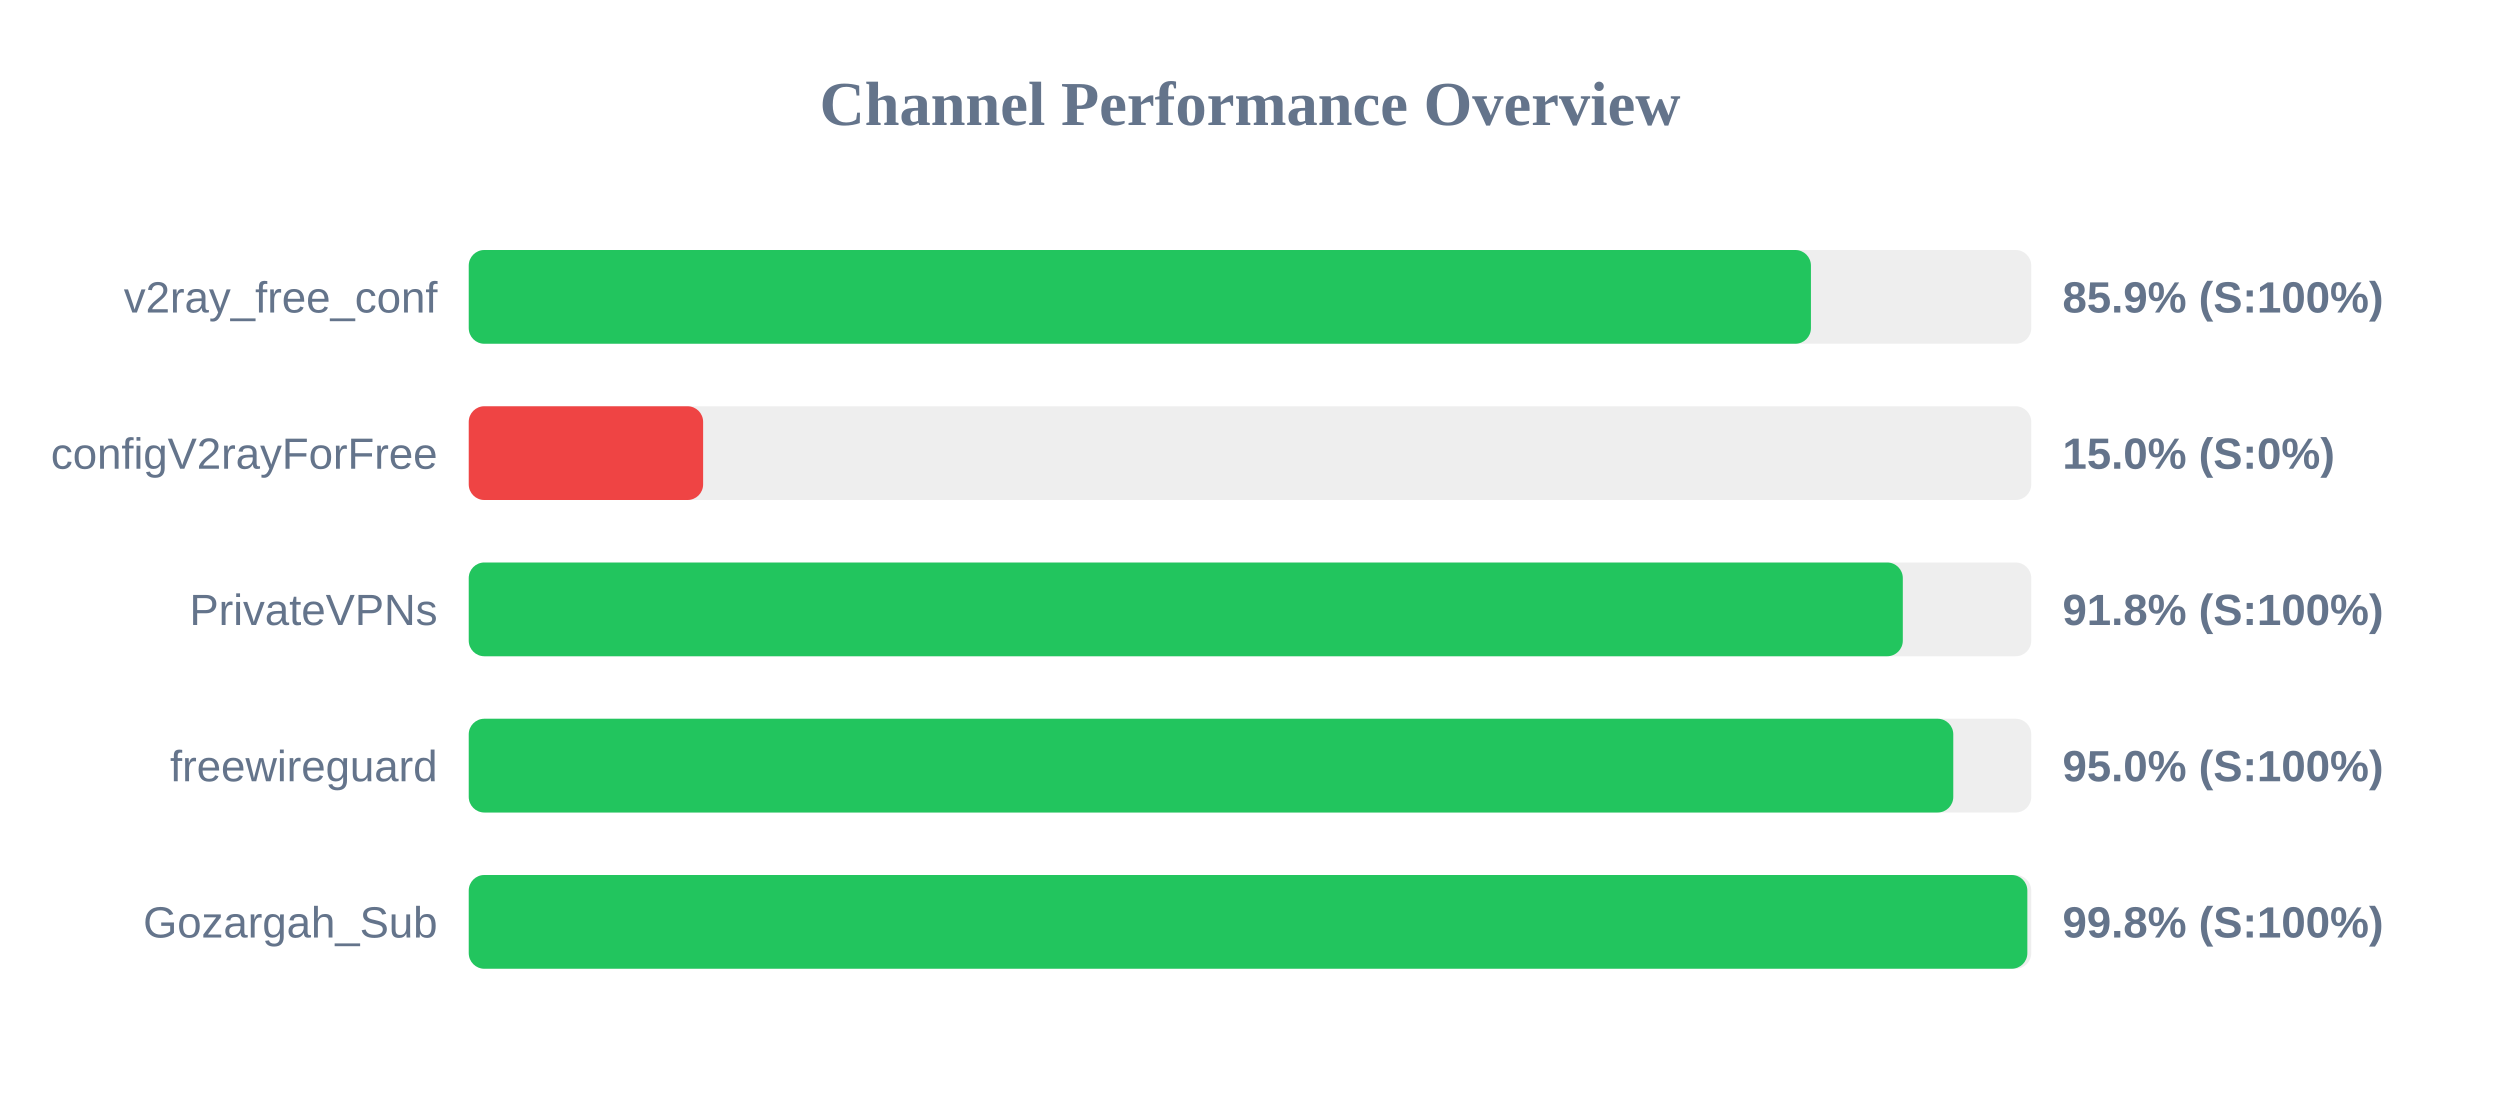
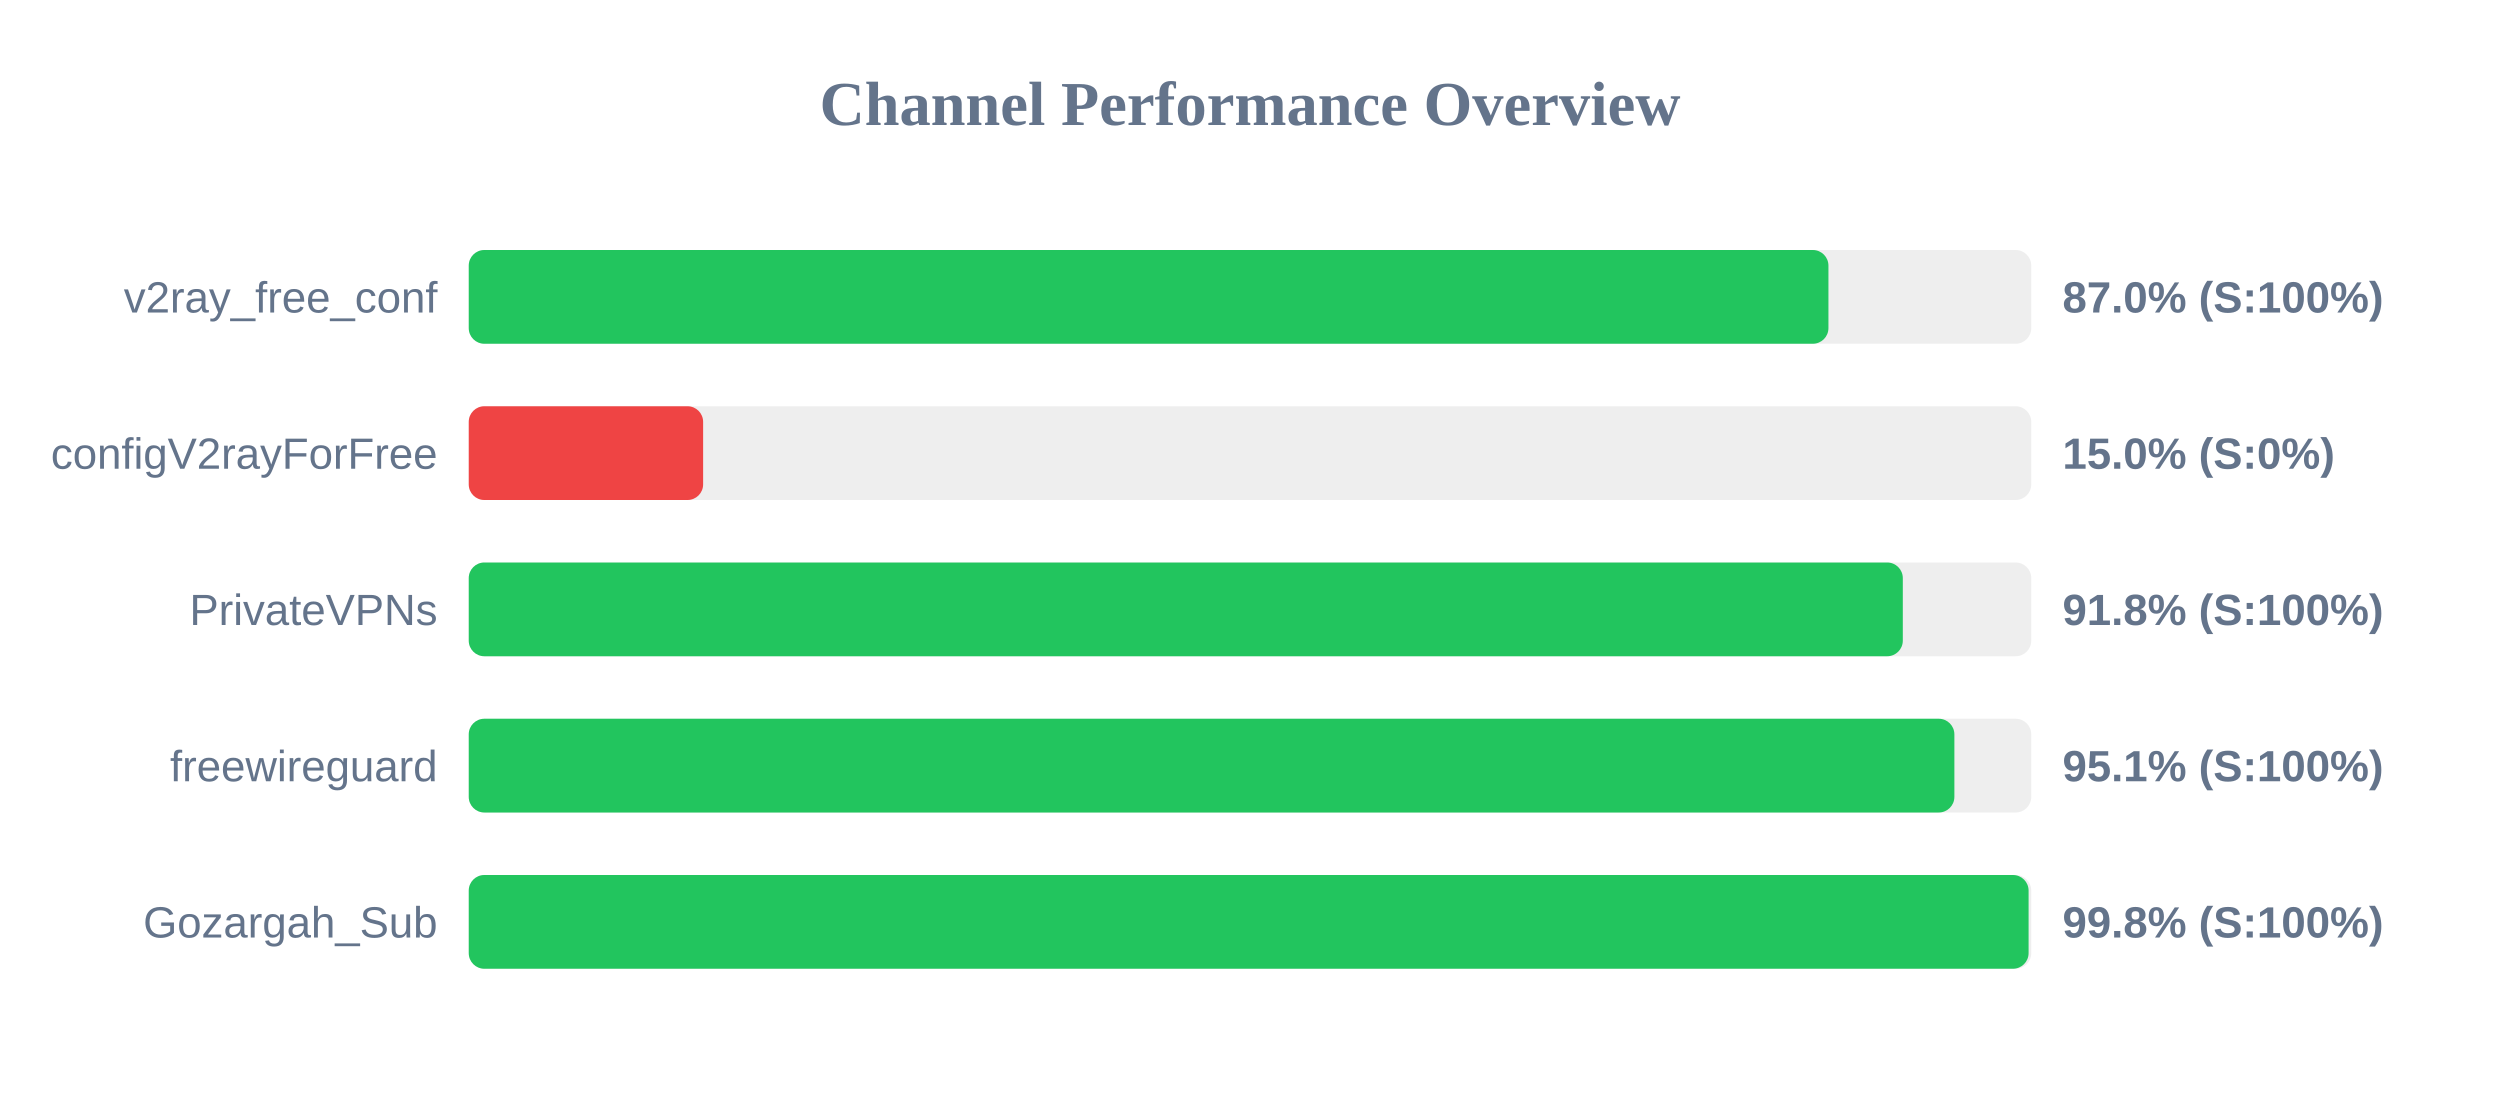
<svg xmlns="http://www.w3.org/2000/svg" width="800" height="350" version="1.1">
  <style>
        .row { font: 14px Arial; fill: #64748b; }
        .score { font: bold 14px Arial; fill: #64748b; }
    </style>
  <text x="400" y="40" text-anchor="middle" font-size="20px" font-weight="bold" fill="#64748b">Channel Performance Overview</text>
  <rect x="150" y="80" width="500" height="30" fill="#eee" rx="5" />
-   <rect x="150" y="80" width="429.5" height="30" fill="#22c55e" rx="5" />
+   <rect x="150" y="80" width="435.1" height="30" fill="#22c55e" rx="5" />
  <text x="140" y="100" text-anchor="end" class="row">v2ray_free_conf</text>
-   <text x="660" y="100" text-anchor="start" class="score">85.9% (S:100%)</text>
+   <text x="660" y="100" text-anchor="start" class="score">87.0% (S:100%)</text>
  <rect x="150" y="130" width="500" height="30" fill="#eee" rx="5" />
  <rect x="150" y="130" width="75.0" height="30" fill="#ef4444" rx="5" />
  <text x="140" y="150" text-anchor="end" class="row">configV2rayForFree</text>
  <text x="660" y="150" text-anchor="start" class="score">15.0% (S:0%)</text>
  <rect x="150" y="180" width="500" height="30" fill="#eee" rx="5" />
  <rect x="150" y="180" width="458.9" height="30" fill="#22c55e" rx="5" />
  <text x="140" y="200" text-anchor="end" class="row">PrivateVPNs</text>
  <text x="660" y="200" text-anchor="start" class="score">91.8% (S:100%)</text>
  <rect x="150" y="230" width="500" height="30" fill="#eee" rx="5" />
-   <rect x="150" y="230" width="475.05" height="30" fill="#22c55e" rx="5" />
+   <rect x="150" y="230" width="475.4" height="30" fill="#22c55e" rx="5" />
  <text x="140" y="250" text-anchor="end" class="row">freewireguard</text>
-   <text x="660" y="250" text-anchor="start" class="score">95.0% (S:100%)</text>
+   <text x="660" y="250" text-anchor="start" class="score">95.1% (S:100%)</text>
  <rect x="150" y="280" width="500" height="30" fill="#eee" rx="5" />
-   <rect x="150" y="280" width="498.75" height="30" fill="#22c55e" rx="5" />
+   <rect x="150" y="280" width="499.15" height="30" fill="#22c55e" rx="5" />
  <text x="140" y="300" text-anchor="end" class="row">Gozargah_Sub</text>
  <text x="660" y="300" text-anchor="start" class="score">99.8% (S:100%)</text>
</svg>
